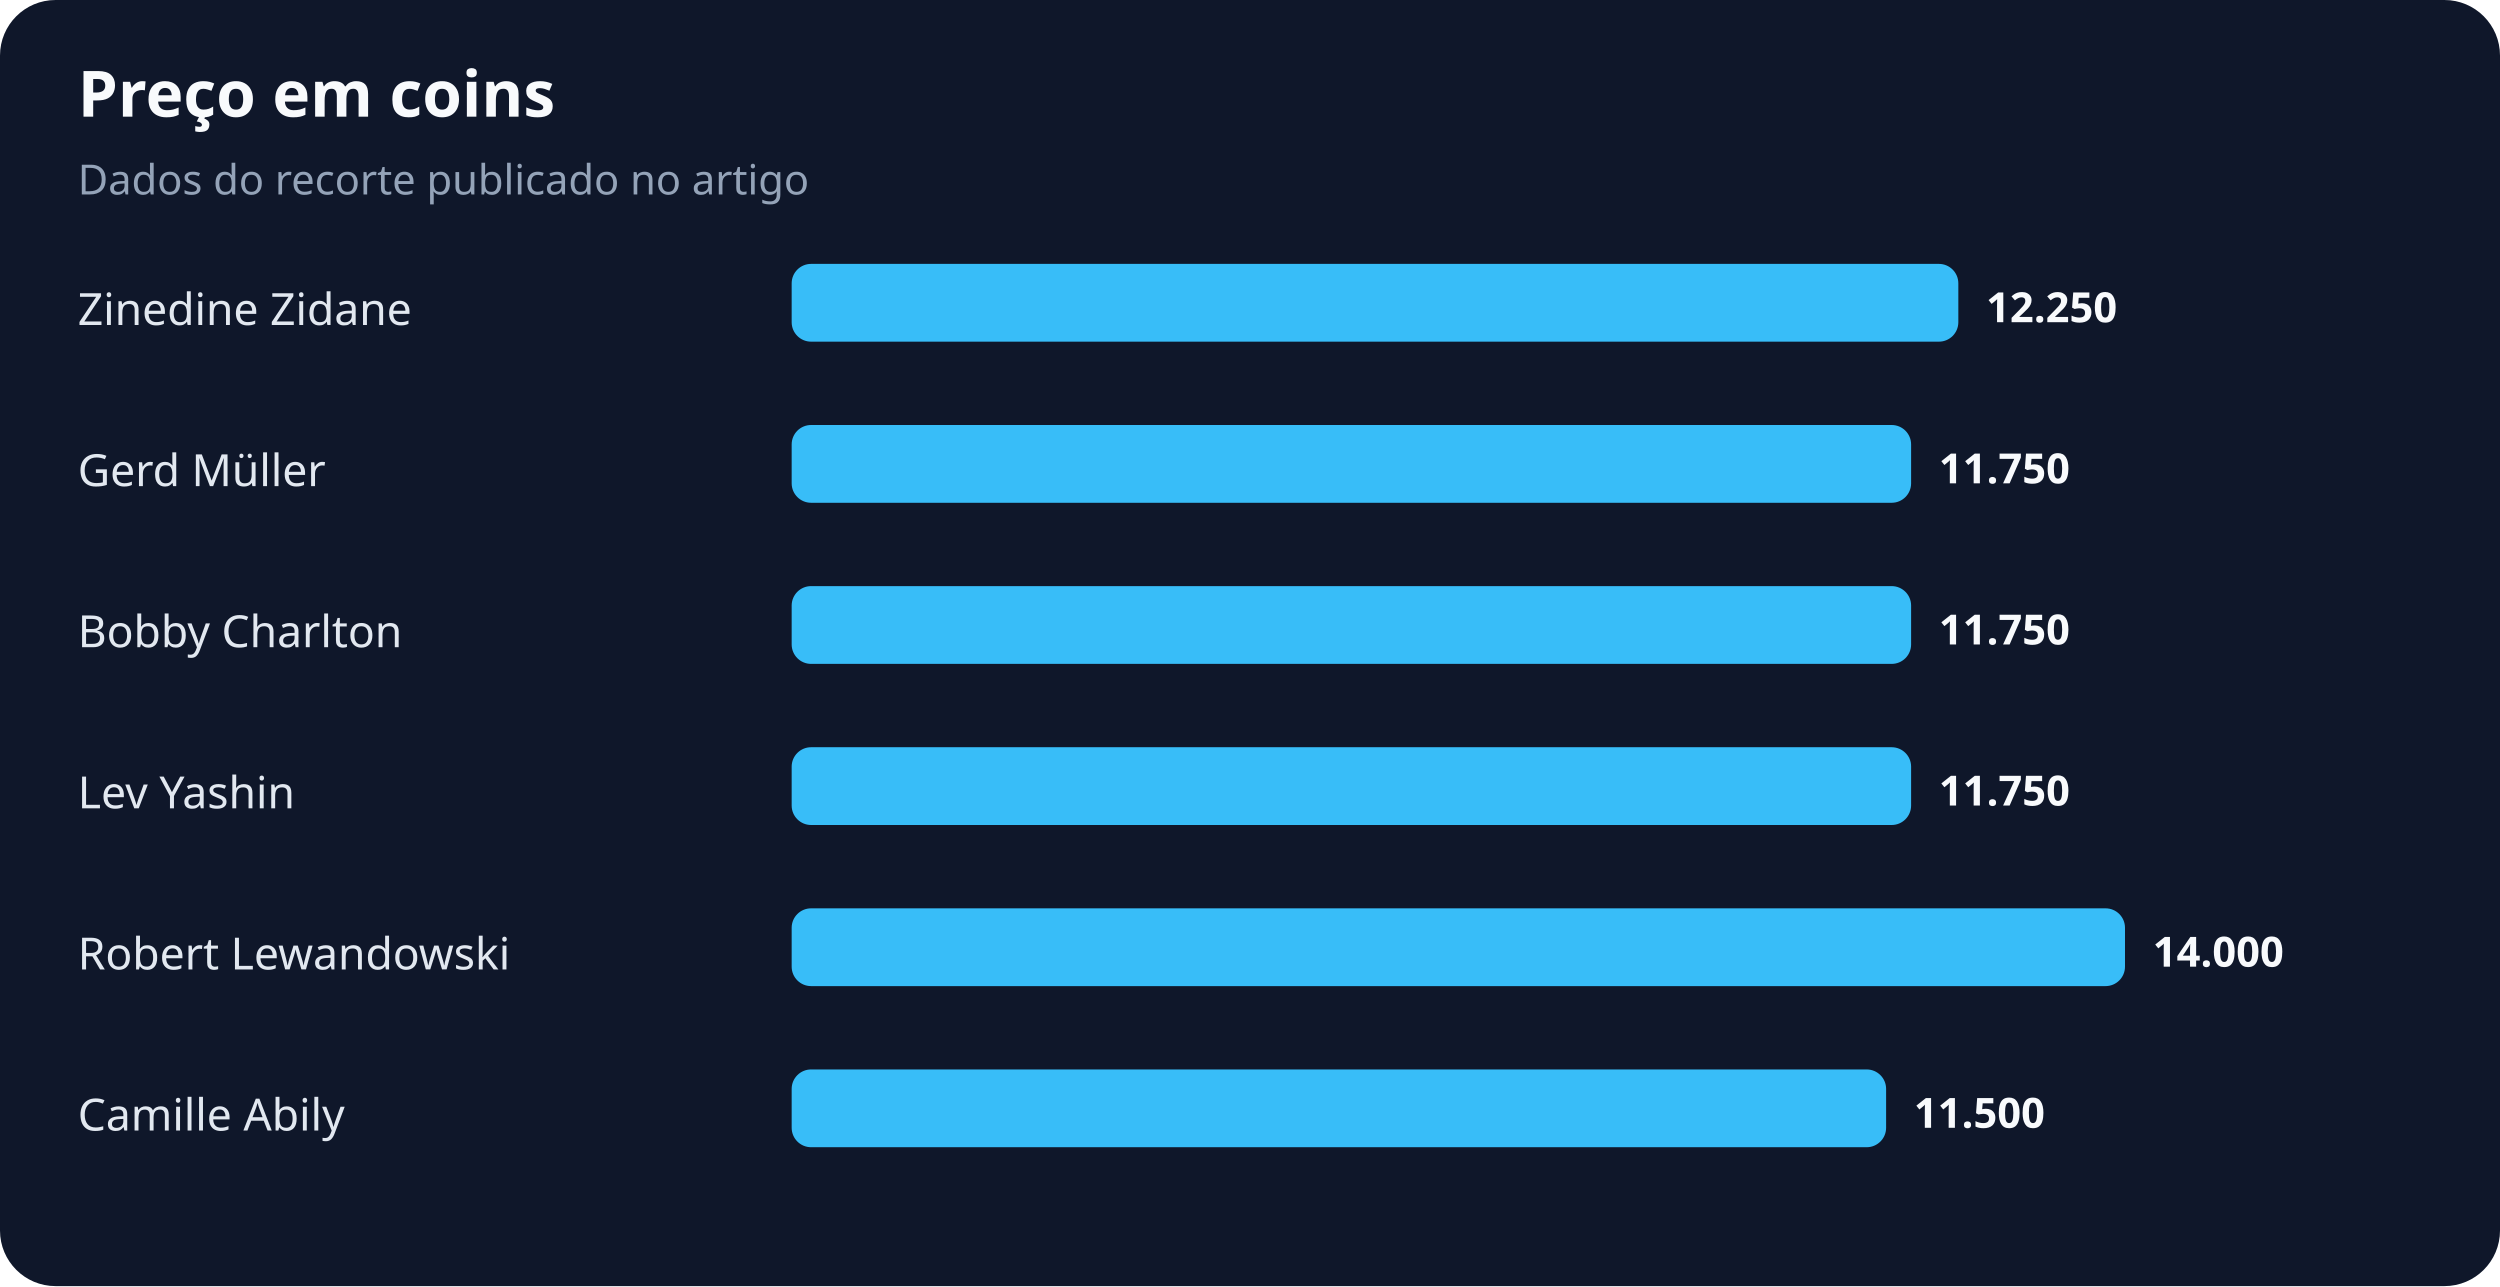
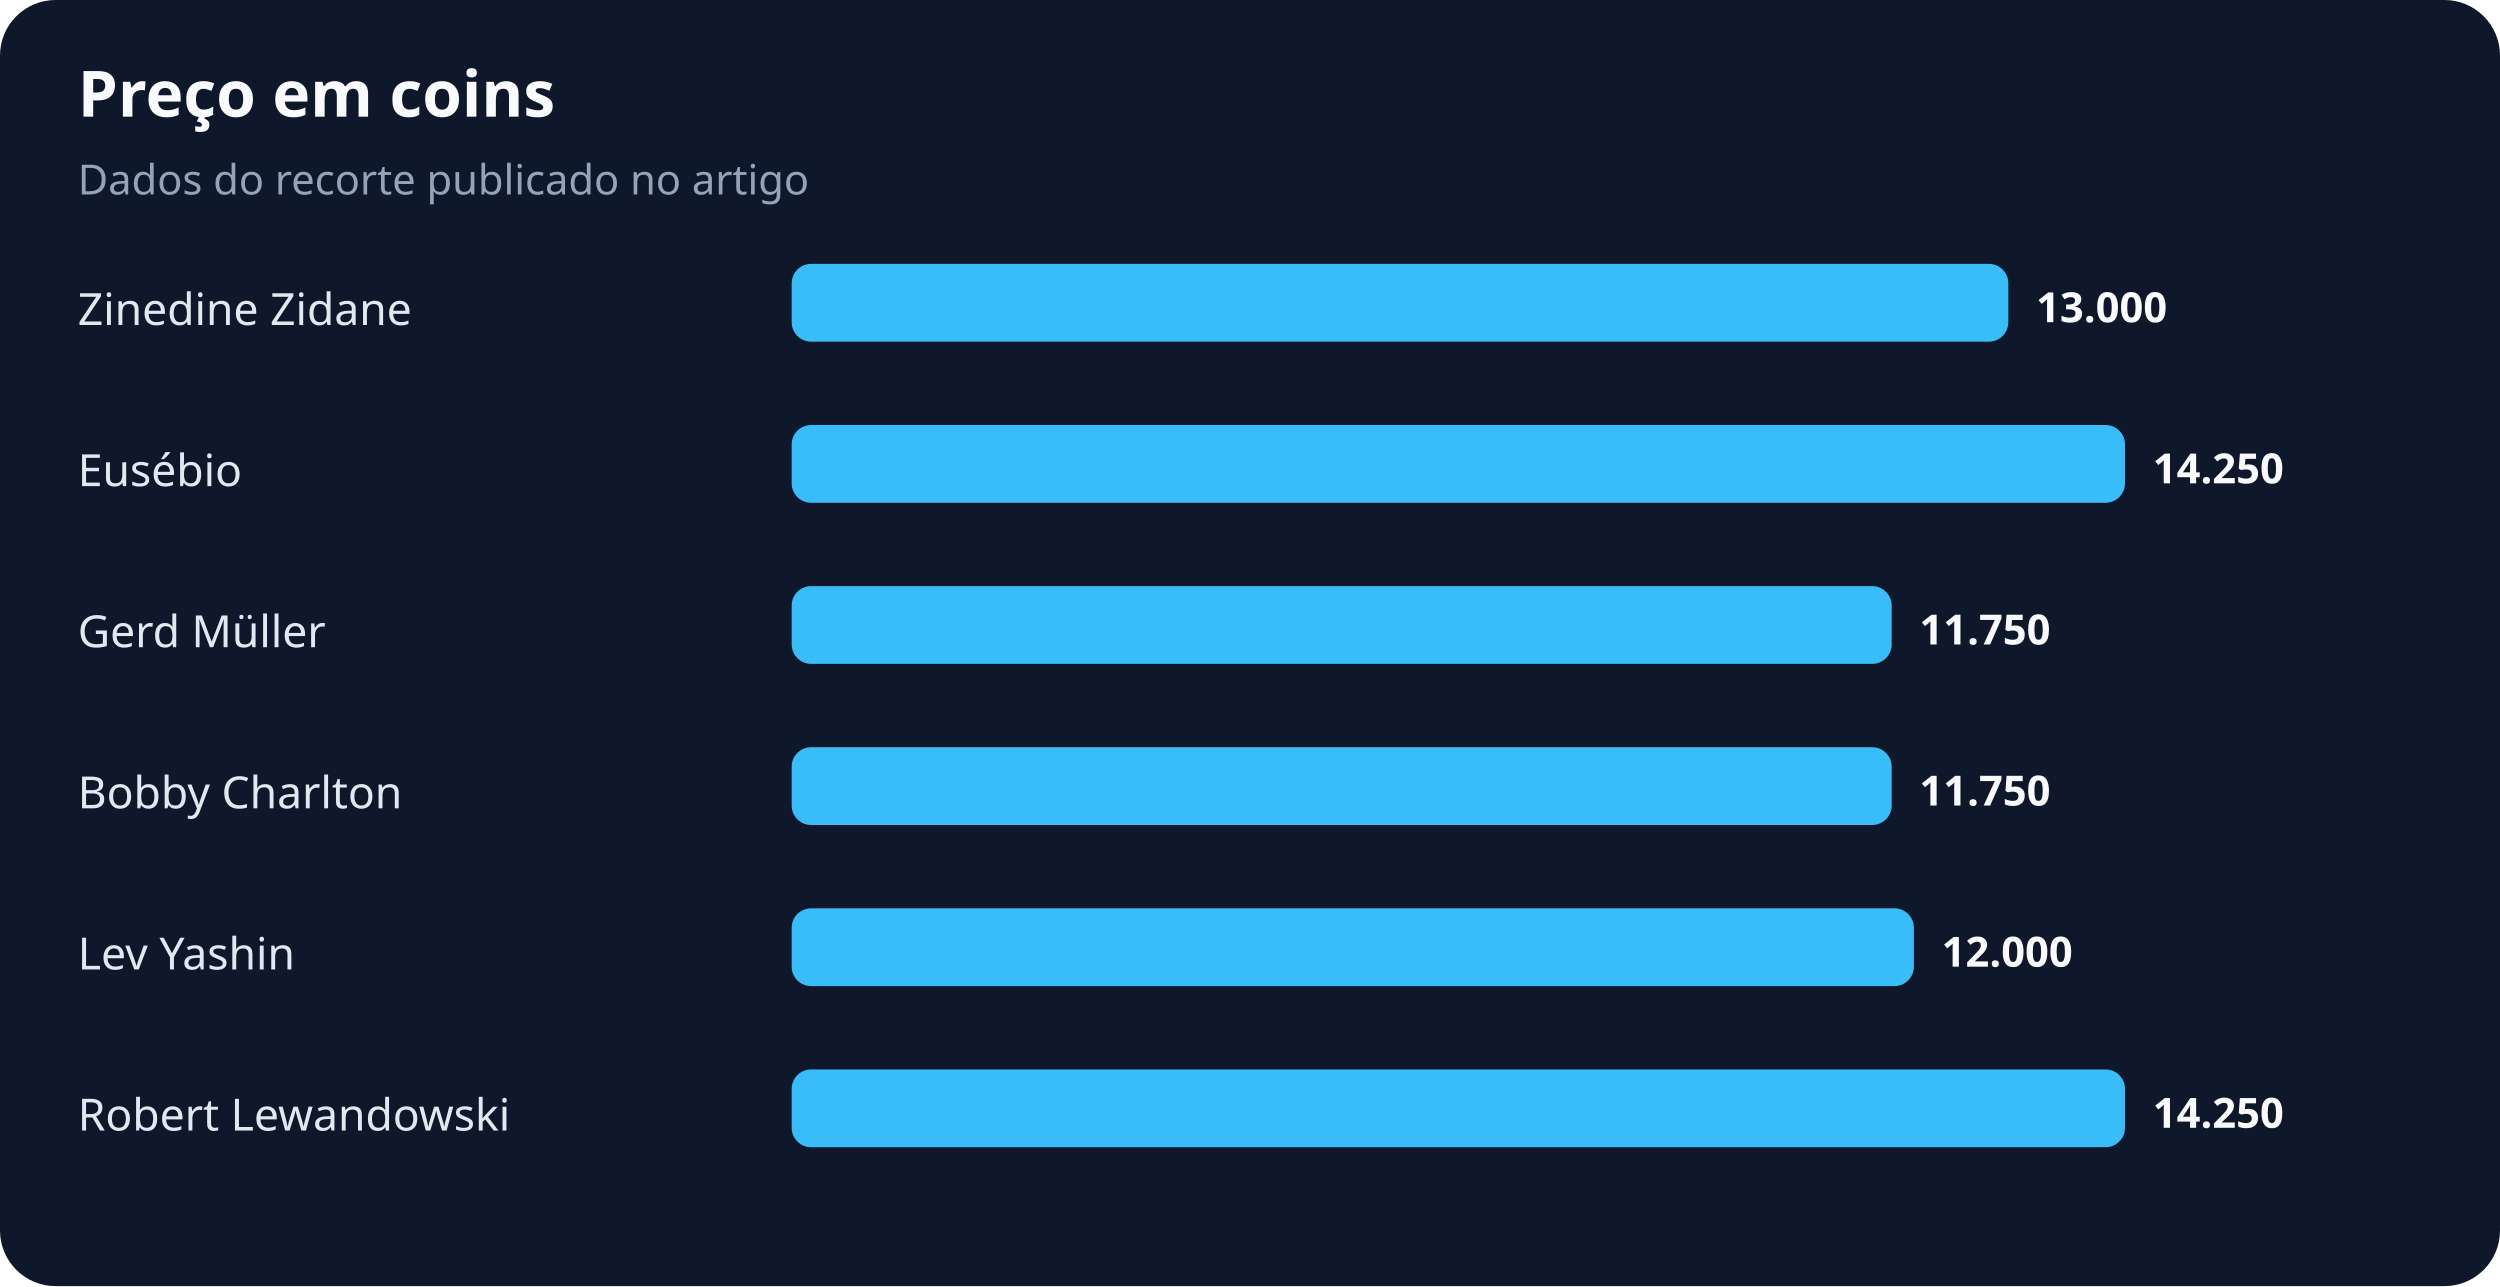
<svg xmlns="http://www.w3.org/2000/svg" width="900" height="463" viewBox="0 0 900 463" role="img" aria-labelledby="title desc">
  <rect width="100%" height="100%" rx="20" fill="#0f172a" />
  <text x="28" y="42" fill="#f8fafc" font-family="system-ui,sans-serif" font-size="23" font-weight="700">Preço em coins</text>
  <text x="28" y="70" fill="#94a3b8" font-family="system-ui,sans-serif" font-size="15">Dados do recorte publicado no artigo</text>
  <text x="28" y="117" fill="#e2e8f0" font-family="system-ui,sans-serif" font-size="16">Zinedine Zidane</text>
-   <rect x="285" y="95" width="420" height="28" rx="7" fill="#38bdf8" />
-   <text x="715" y="116" fill="#f8fafc" font-family="system-ui,sans-serif" font-size="15" font-weight="700">12.250</text>
-   <text x="28" y="175" fill="#e2e8f0" font-family="system-ui,sans-serif" font-size="16">Gerd Müller</text>
-   <rect x="285" y="153" width="403" height="28" rx="7" fill="#38bdf8" />
-   <text x="698" y="174" fill="#f8fafc" font-family="system-ui,sans-serif" font-size="15" font-weight="700">11.750</text>
-   <text x="28" y="233" fill="#e2e8f0" font-family="system-ui,sans-serif" font-size="16">Bobby Charlton</text>
-   <rect x="285" y="211" width="403" height="28" rx="7" fill="#38bdf8" />
-   <text x="698" y="232" fill="#f8fafc" font-family="system-ui,sans-serif" font-size="15" font-weight="700">11.750</text>
-   <text x="28" y="291" fill="#e2e8f0" font-family="system-ui,sans-serif" font-size="16">Lev Yashin</text>
-   <rect x="285" y="269" width="403" height="28" rx="7" fill="#38bdf8" />
-   <text x="698" y="290" fill="#f8fafc" font-family="system-ui,sans-serif" font-size="15" font-weight="700">11.750</text>
-   <text x="28" y="349" fill="#e2e8f0" font-family="system-ui,sans-serif" font-size="16">Robert Lewandowski</text>
-   <rect x="285" y="327" width="480" height="28" rx="7" fill="#38bdf8" />
-   <text x="775" y="348" fill="#f8fafc" font-family="system-ui,sans-serif" font-size="15" font-weight="700">14.000</text>
-   <text x="28" y="407" fill="#e2e8f0" font-family="system-ui,sans-serif" font-size="16">Camille Abily</text>
-   <rect x="285" y="385" width="394" height="28" rx="7" fill="#38bdf8" />
-   <text x="689" y="406" fill="#f8fafc" font-family="system-ui,sans-serif" font-size="15" font-weight="700">11.500</text>
+   <rect x="285" y="95" width="438" height="28" rx="7" fill="#38bdf8" />
+   <text x="733" y="116" fill="#f8fafc" font-family="system-ui,sans-serif" font-size="15" font-weight="700">13.000</text>
+   <text x="28" y="175" fill="#e2e8f0" font-family="system-ui,sans-serif" font-size="16">Eusébio</text>
+   <rect x="285" y="153" width="480" height="28" rx="7" fill="#38bdf8" />
+   <text x="775" y="174" fill="#f8fafc" font-family="system-ui,sans-serif" font-size="15" font-weight="700">14.250</text>
+   <text x="28" y="233" fill="#e2e8f0" font-family="system-ui,sans-serif" font-size="16">Gerd Müller</text>
+   <rect x="285" y="211" width="396" height="28" rx="7" fill="#38bdf8" />
+   <text x="691" y="232" fill="#f8fafc" font-family="system-ui,sans-serif" font-size="15" font-weight="700">11.750</text>
+   <text x="28" y="291" fill="#e2e8f0" font-family="system-ui,sans-serif" font-size="16">Bobby Charlton</text>
+   <rect x="285" y="269" width="396" height="28" rx="7" fill="#38bdf8" />
+   <text x="691" y="290" fill="#f8fafc" font-family="system-ui,sans-serif" font-size="15" font-weight="700">11.750</text>
+   <text x="28" y="349" fill="#e2e8f0" font-family="system-ui,sans-serif" font-size="16">Lev Yashin</text>
+   <rect x="285" y="327" width="404" height="28" rx="7" fill="#38bdf8" />
+   <text x="699" y="348" fill="#f8fafc" font-family="system-ui,sans-serif" font-size="15" font-weight="700">12.000</text>
+   <text x="28" y="407" fill="#e2e8f0" font-family="system-ui,sans-serif" font-size="16">Robert Lewandowski</text>
+   <rect x="285" y="385" width="480" height="28" rx="7" fill="#38bdf8" />
+   <text x="775" y="406" fill="#f8fafc" font-family="system-ui,sans-serif" font-size="15" font-weight="700">14.250</text>
</svg>
